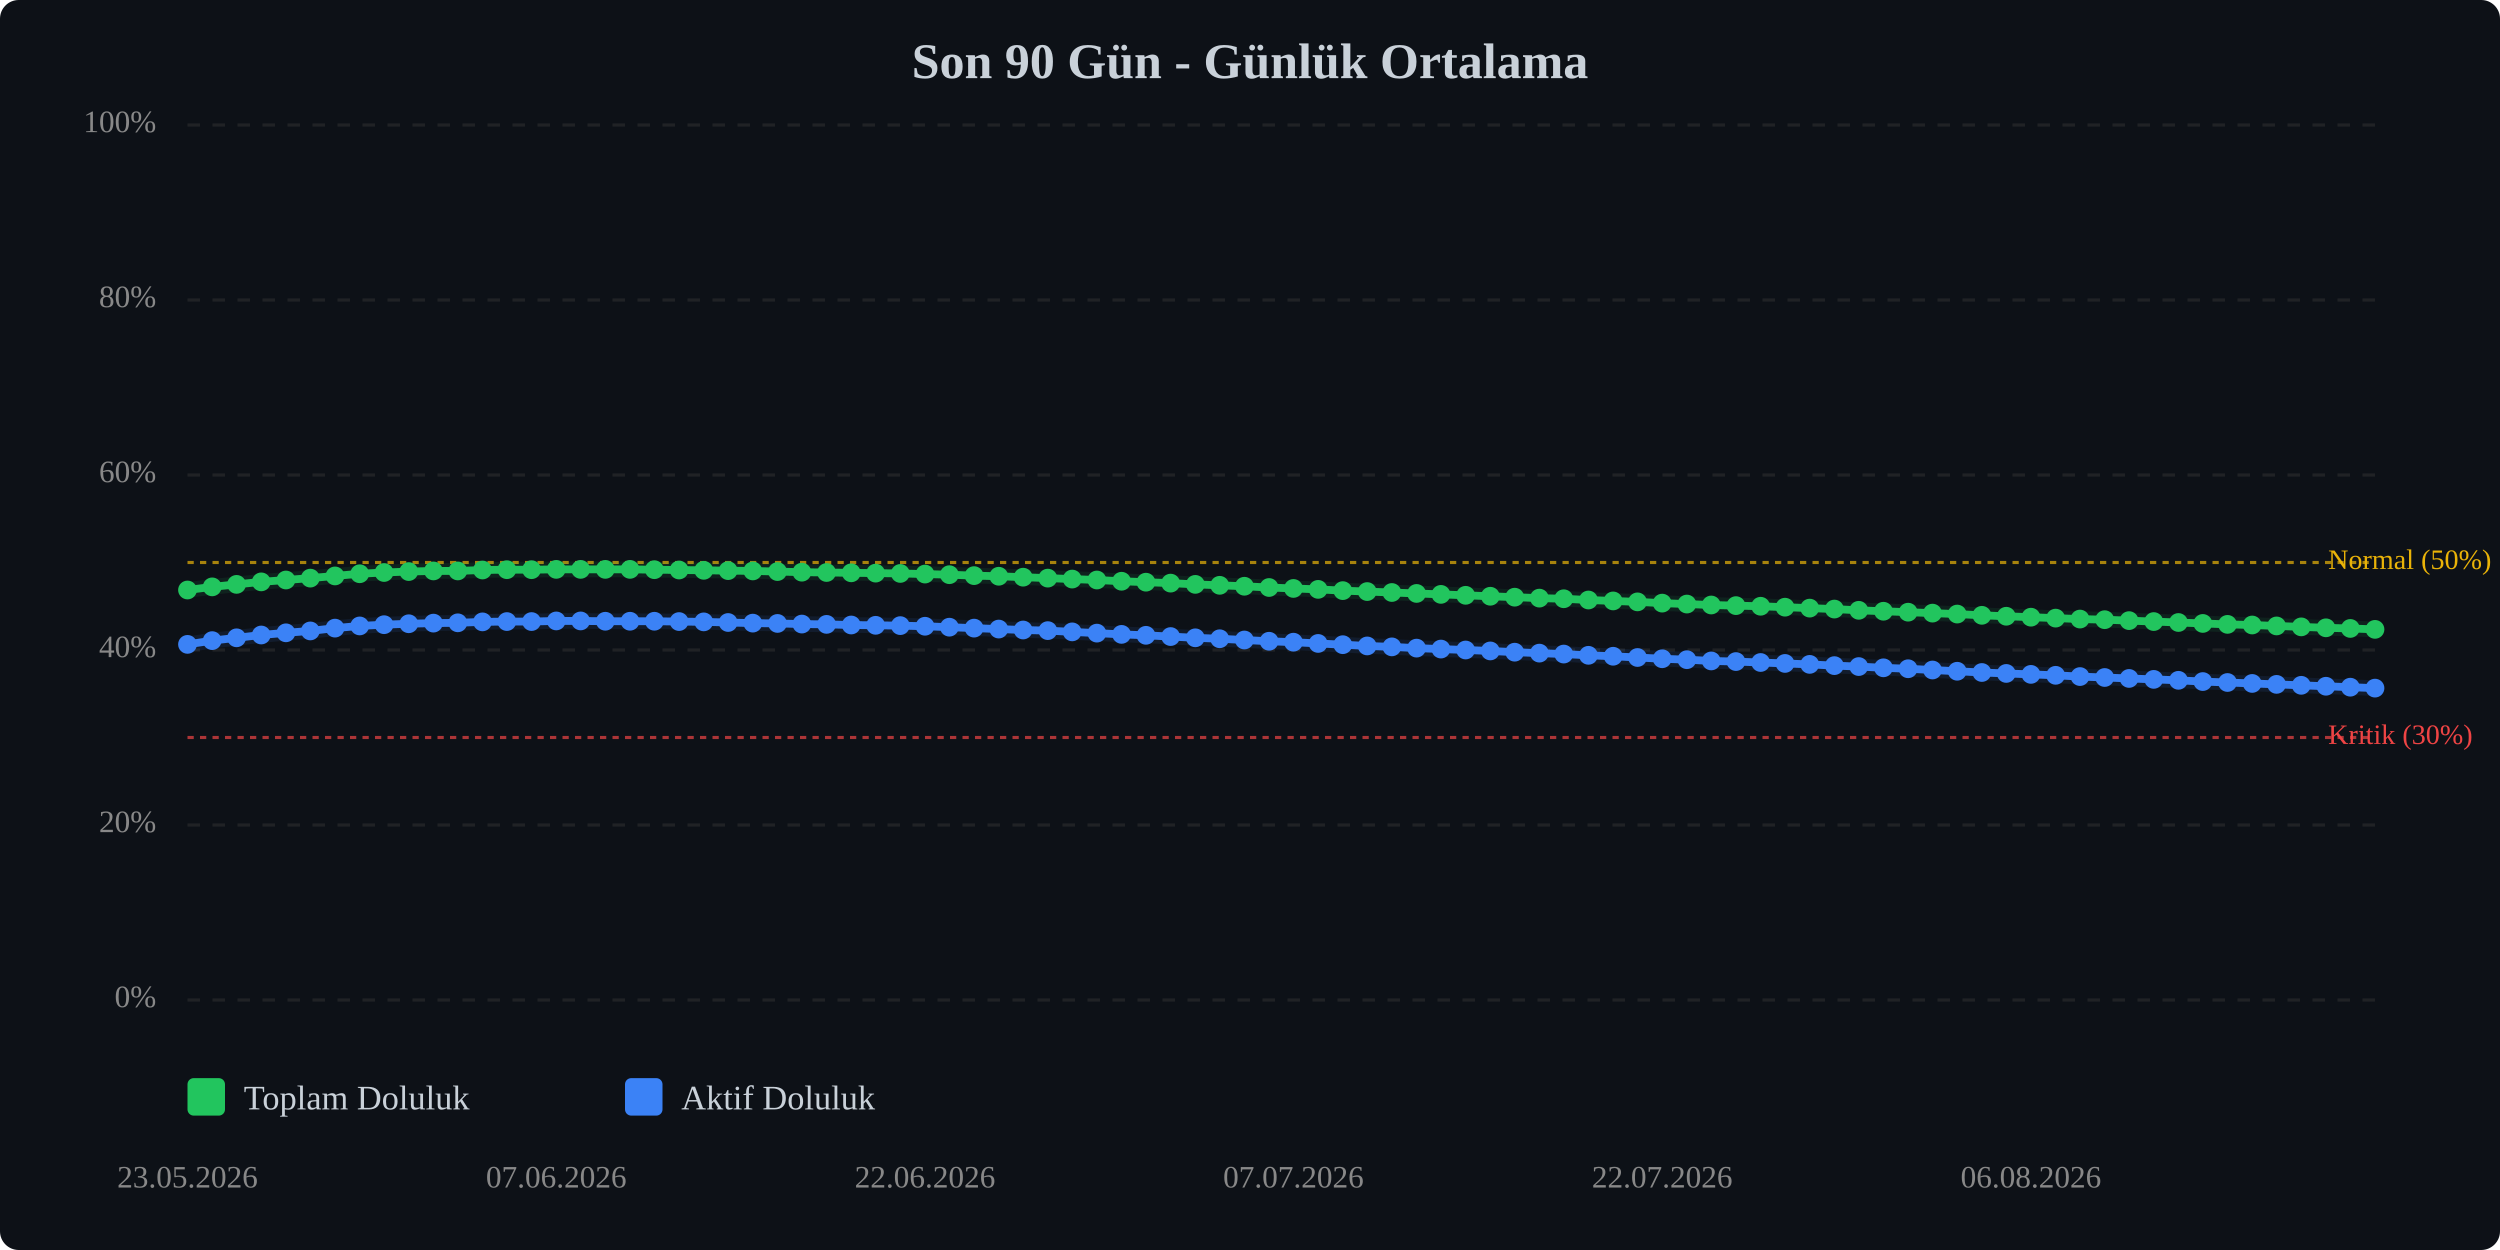
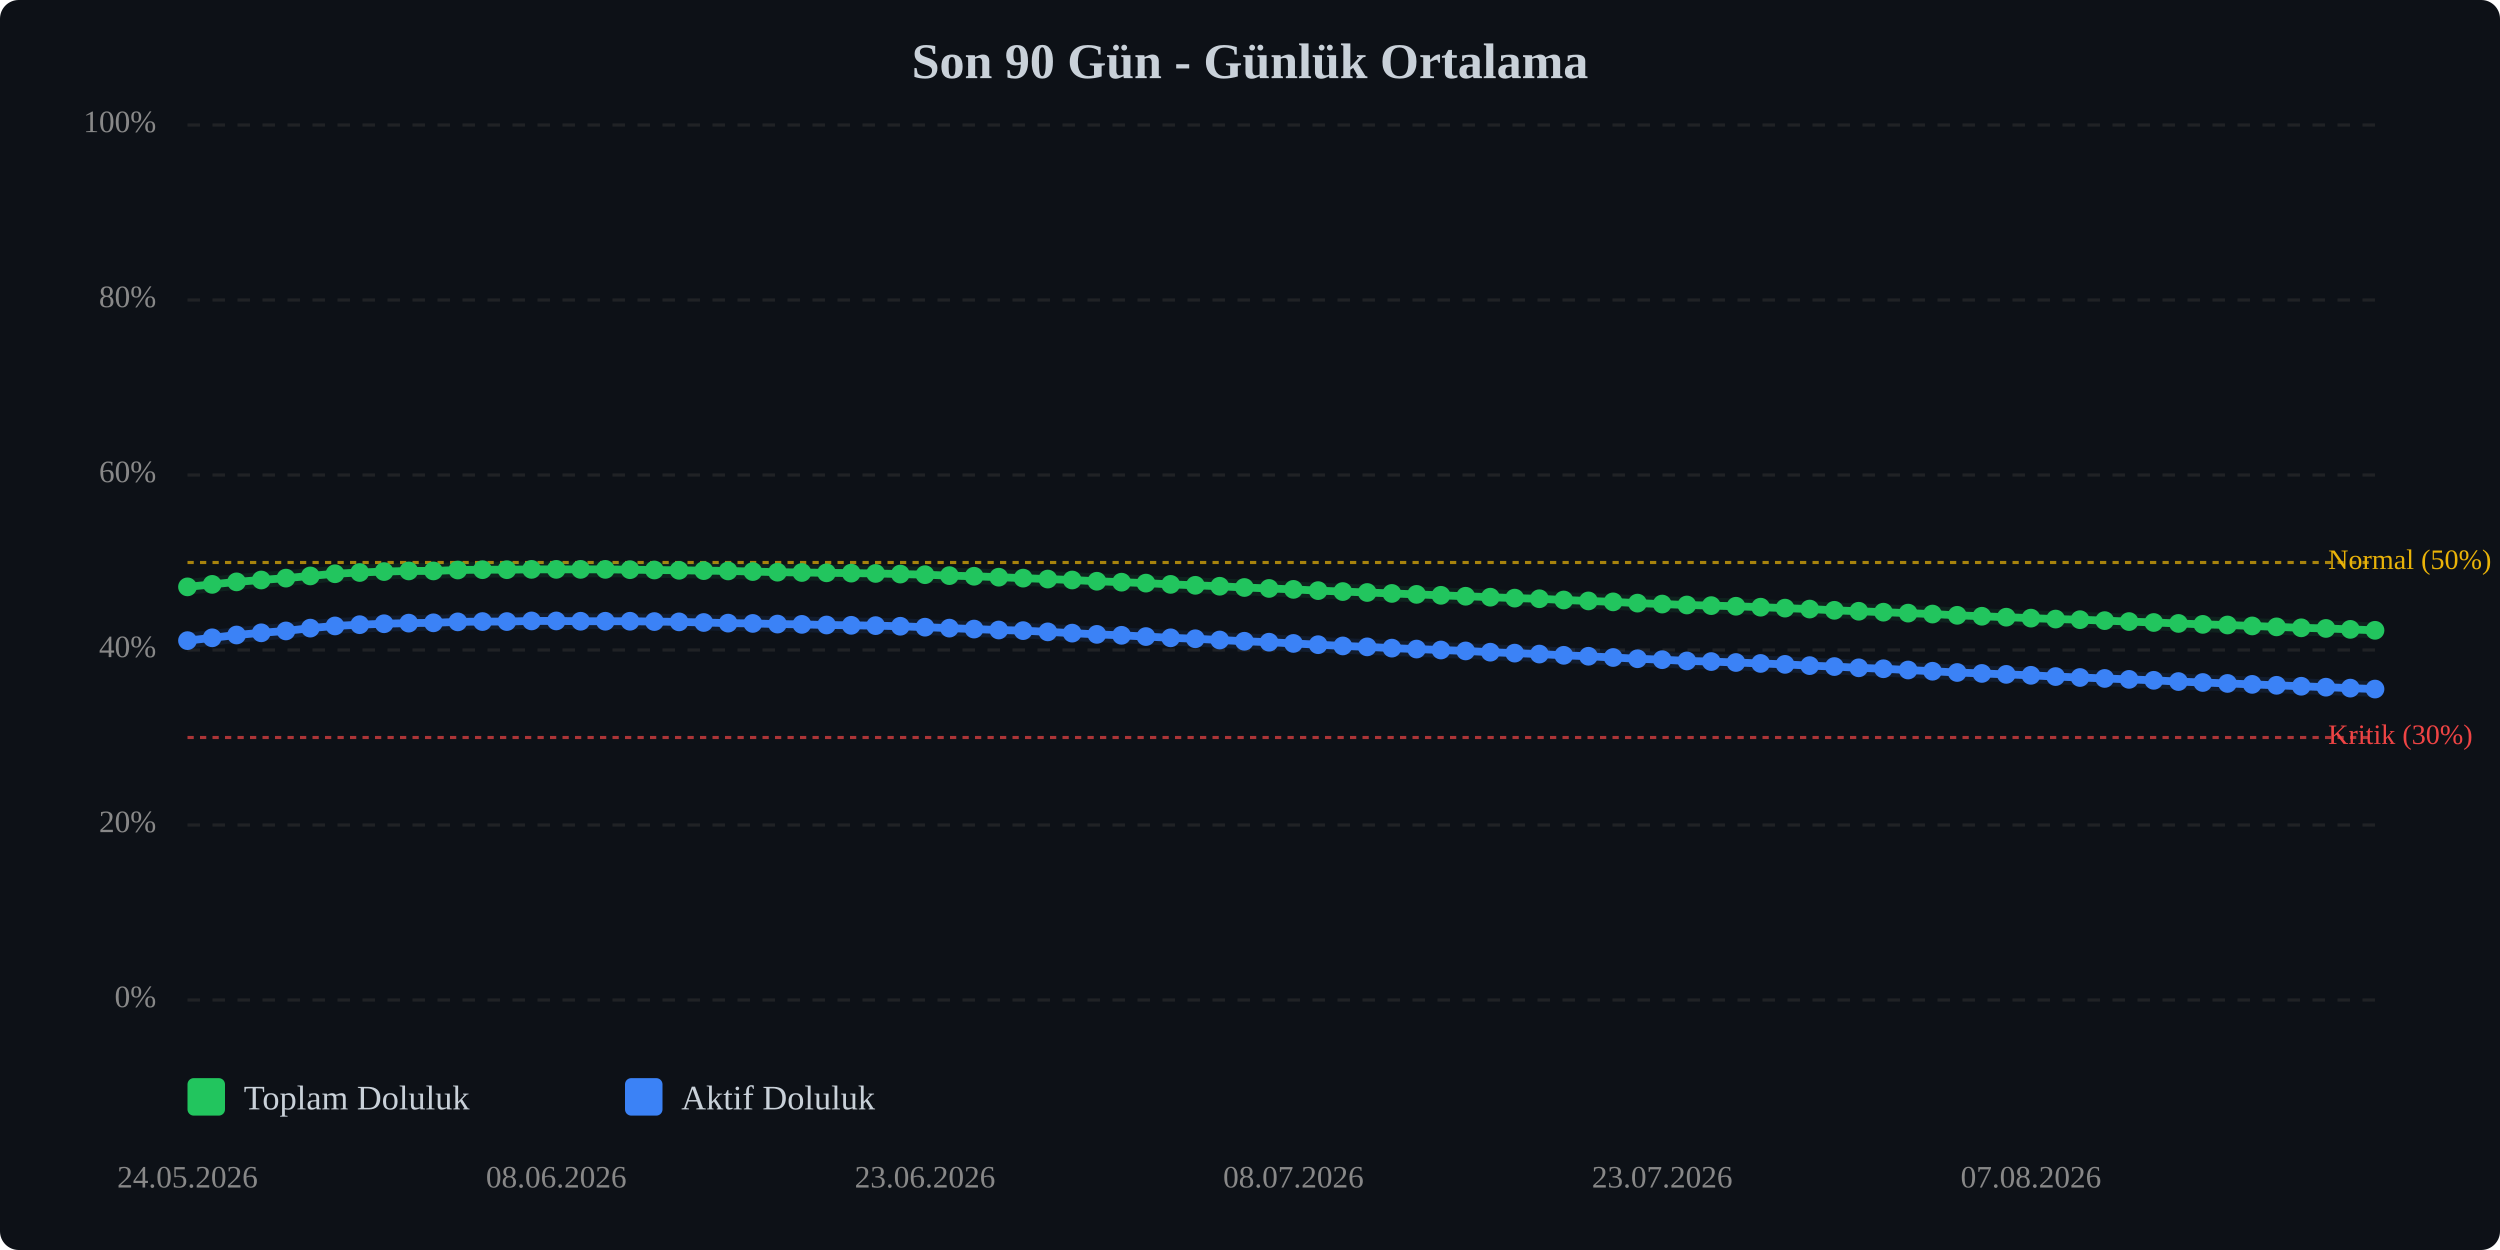
<svg xmlns="http://www.w3.org/2000/svg" viewBox="0 0 800 400" width="100%" style="max-width:800px;">
  <rect width="800" height="400" fill="#0d1117" rx="6" />
  <text x="400.0" y="25" text-anchor="middle" font-size="16" font-weight="bold" fill="#c9d1d9">Son 90 Gün - Günlük Ortalama</text>
  <line x1="60" y1="320.0" x2="760" y2="320.0" stroke="#333" stroke-width="1" stroke-dasharray="4,4" opacity="0.5" />
  <text x="50" y="320.0" text-anchor="end" dominant-baseline="middle" font-size="10" fill="#888">0%</text>
  <line x1="60" y1="264.0" x2="760" y2="264.0" stroke="#333" stroke-width="1" stroke-dasharray="4,4" opacity="0.5" />
  <text x="50" y="264.0" text-anchor="end" dominant-baseline="middle" font-size="10" fill="#888">20%</text>
  <line x1="60" y1="208.0" x2="760" y2="208.0" stroke="#333" stroke-width="1" stroke-dasharray="4,4" opacity="0.5" />
  <text x="50" y="208.0" text-anchor="end" dominant-baseline="middle" font-size="10" fill="#888">40%</text>
  <line x1="60" y1="152.0" x2="760" y2="152.0" stroke="#333" stroke-width="1" stroke-dasharray="4,4" opacity="0.5" />
  <text x="50" y="152.0" text-anchor="end" dominant-baseline="middle" font-size="10" fill="#888">60%</text>
  <line x1="60" y1="96.0" x2="760" y2="96.0" stroke="#333" stroke-width="1" stroke-dasharray="4,4" opacity="0.5" />
  <text x="50" y="96.0" text-anchor="end" dominant-baseline="middle" font-size="10" fill="#888">80%</text>
  <line x1="60" y1="40.0" x2="760" y2="40.0" stroke="#333" stroke-width="1" stroke-dasharray="4,4" opacity="0.5" />
  <text x="50" y="40.0" text-anchor="end" dominant-baseline="middle" font-size="10" fill="#888">100%</text>
  <line x1="60" y1="236.0" x2="760" y2="236.0" stroke="#ef4444" stroke-width="1" stroke-dasharray="2,2" opacity="0.7" />
  <text x="745" y="236.0" dominant-baseline="middle" font-size="9" fill="#ef4444">Kritik (30%)</text>
  <line x1="60" y1="180.0" x2="760" y2="180.0" stroke="#eab308" stroke-width="1" stroke-dasharray="2,2" opacity="0.7" />
  <text x="745" y="180.0" dominant-baseline="middle" font-size="9" fill="#eab308">Normal (50%)</text>
-   <polyline points="60.0,188.8 67.9,187.8 75.7,187.0 83.6,186.2 91.5,185.6 99.3,185.0 107.2,184.3 115.1,183.6 122.9,183.2 130.8,182.9 138.7,182.7 146.5,182.7 154.4,182.4 162.2,182.3 170.1,182.3 178.0,182.2 185.8,182.2 193.7,182.2 201.6,182.2 209.4,182.3 217.3,182.4 225.2,182.5 233.0,182.6 240.9,182.7 248.8,182.9 256.6,183.1 264.5,183.2 272.4,183.3 280.2,183.4 288.1,183.5 296.0,183.7 303.8,183.9 311.7,184.2 319.6,184.4 327.4,184.7 335.3,185.0 343.1,185.3 351.0,185.6 358.9,186.0 366.7,186.3 374.6,186.6 382.5,187.0 390.3,187.3 398.2,187.6 406.1,188.0 413.9,188.3 421.8,188.6 429.7,189.0 437.5,189.3 445.4,189.6 453.3,189.9 461.1,190.2 469.0,190.5 476.9,190.8 484.7,191.1 492.6,191.4 500.4,191.6 508.3,192.0 516.2,192.3 524.0,192.6 531.9,193.0 539.8,193.3 547.6,193.6 555.5,193.8 563.4,194.0 571.2,194.3 579.1,194.6 587.0,194.9 594.8,195.3 602.7,195.6 610.6,195.9 618.4,196.2 626.3,196.5 634.2,196.9 642.0,197.2 649.9,197.5 657.8,197.8 665.6,198.1 673.5,198.3 681.3,198.6 689.2,198.9 697.1,199.2 704.9,199.5 712.8,199.8 720.7,200.0 728.5,200.3 736.4,200.6 744.3,200.9 752.1,201.1 760.0,201.4" fill="none" stroke="#22c55e" stroke-width="2.5" stroke-linecap="round" stroke-linejoin="round" />
-   <polyline points="60.0,188.8 67.9,187.8 75.7,187.0 83.6,186.2 91.5,185.6 99.3,185.0 107.2,184.3 115.1,183.6 122.9,183.2 130.8,182.9 138.7,182.7 146.5,182.7 154.4,182.4 162.2,182.3 170.1,182.3 178.0,182.2 185.8,182.2 193.7,182.2 201.6,182.2 209.4,182.3 217.3,182.4 225.2,182.5 233.0,182.6 240.9,182.7 248.8,182.9 256.6,183.1 264.5,183.2 272.4,183.3 280.2,183.4 288.1,183.5 296.0,183.7 303.8,183.9 311.7,184.2 319.6,184.4 327.4,184.7 335.3,185.0 343.1,185.3 351.0,185.6 358.9,186.0 366.7,186.3 374.6,186.6 382.5,187.0 390.3,187.3 398.2,187.6 406.1,188.0 413.9,188.3 421.8,188.6 429.7,189.0 437.5,189.3 445.4,189.6 453.3,189.9 461.1,190.2 469.0,190.5 476.9,190.8 484.7,191.1 492.6,191.4 500.4,191.6 508.3,192.0 516.2,192.3 524.0,192.6 531.9,193.0 539.8,193.3 547.6,193.6 555.5,193.8 563.4,194.0 571.2,194.3 579.1,194.6 587.0,194.9 594.8,195.3 602.7,195.6 610.6,195.9 618.4,196.2 626.3,196.5 634.2,196.9 642.0,197.2 649.9,197.5 657.8,197.8 665.6,198.1 673.5,198.3 681.3,198.6 689.2,198.9 697.1,199.2 704.9,199.5 712.8,199.8 720.7,200.0 728.5,200.3 736.4,200.6 744.3,200.9 752.1,201.1 760.0,201.4" fill="none" stroke="#22c55e" stroke-width="5" opacity="0.1" stroke-linecap="round" stroke-linejoin="round" />
-   <polyline points="60.0,206.2 67.9,205.0 75.7,204.1 83.6,203.2 91.5,202.5 99.3,201.9 107.2,201.0 115.1,200.3 122.9,199.9 130.8,199.6 138.7,199.4 146.5,199.3 154.4,199.0 162.2,198.9 170.1,198.9 178.0,198.7 185.8,198.7 193.7,198.8 201.6,198.8 209.4,198.8 217.3,198.9 225.2,199.0 233.0,199.2 240.9,199.4 248.8,199.5 256.6,199.7 264.5,199.8 272.4,200.0 280.2,200.1 288.1,200.2 296.0,200.4 303.8,200.7 311.7,201.0 319.6,201.3 327.4,201.6 335.3,201.8 343.1,202.2 351.0,202.6 358.9,203.0 366.7,203.3 374.6,203.7 382.5,204.1 390.3,204.4 398.2,204.8 406.1,205.2 413.9,205.5 421.8,205.9 429.7,206.3 437.5,206.7 445.4,207.0 453.3,207.4 461.1,207.7 469.0,208.0 476.9,208.3 484.7,208.7 492.6,209.0 500.4,209.3 508.3,209.7 516.2,210.0 524.0,210.4 531.9,210.8 539.8,211.1 547.6,211.5 555.5,211.7 563.4,212.0 571.2,212.3 579.1,212.6 587.0,213.0 594.8,213.3 602.7,213.7 610.6,214.0 618.4,214.4 626.3,214.8 634.2,215.2 642.0,215.5 649.9,215.8 657.8,216.1 665.6,216.5 673.5,216.8 681.3,217.1 689.2,217.4 697.1,217.7 704.9,218.1 712.8,218.4 720.7,218.7 728.5,219.0 736.4,219.3 744.3,219.6 752.1,219.9 760.0,220.2" fill="none" stroke="#3b82f6" stroke-width="2.5" stroke-linecap="round" stroke-linejoin="round" />
-   <polyline points="60.0,206.2 67.9,205.0 75.7,204.1 83.6,203.2 91.5,202.5 99.3,201.9 107.2,201.0 115.1,200.3 122.9,199.9 130.8,199.6 138.7,199.4 146.5,199.3 154.4,199.0 162.2,198.9 170.1,198.9 178.0,198.7 185.8,198.7 193.7,198.8 201.6,198.8 209.4,198.8 217.3,198.9 225.2,199.0 233.0,199.2 240.9,199.4 248.8,199.5 256.6,199.7 264.5,199.8 272.4,200.0 280.2,200.1 288.1,200.2 296.0,200.4 303.8,200.7 311.7,201.0 319.6,201.3 327.4,201.6 335.3,201.8 343.1,202.2 351.0,202.6 358.9,203.0 366.7,203.3 374.6,203.7 382.5,204.1 390.3,204.4 398.2,204.8 406.1,205.2 413.9,205.5 421.8,205.9 429.7,206.3 437.5,206.7 445.4,207.0 453.3,207.4 461.1,207.7 469.0,208.0 476.9,208.3 484.7,208.7 492.6,209.0 500.4,209.3 508.3,209.7 516.2,210.0 524.0,210.4 531.9,210.8 539.8,211.1 547.6,211.5 555.5,211.7 563.4,212.0 571.2,212.3 579.1,212.6 587.0,213.0 594.8,213.3 602.7,213.7 610.6,214.0 618.4,214.4 626.3,214.8 634.2,215.2 642.0,215.5 649.9,215.8 657.8,216.1 665.6,216.5 673.5,216.8 681.3,217.1 689.2,217.4 697.1,217.7 704.9,218.1 712.8,218.4 720.7,218.7 728.5,219.0 736.4,219.3 744.3,219.6 752.1,219.9 760.0,220.2" fill="none" stroke="#3b82f6" stroke-width="5" opacity="0.1" stroke-linecap="round" stroke-linejoin="round" />
-   <circle cx="60.0" cy="188.8" r="3" fill="#22c55e" />
-   <circle cx="67.9" cy="187.8" r="3" fill="#22c55e" />
-   <circle cx="75.7" cy="187.0" r="3" fill="#22c55e" />
-   <circle cx="83.6" cy="186.2" r="3" fill="#22c55e" />
-   <circle cx="91.5" cy="185.6" r="3" fill="#22c55e" />
-   <circle cx="99.3" cy="185.0" r="3" fill="#22c55e" />
-   <circle cx="107.2" cy="184.3" r="3" fill="#22c55e" />
-   <circle cx="115.1" cy="183.6" r="3" fill="#22c55e" />
-   <circle cx="122.9" cy="183.2" r="3" fill="#22c55e" />
-   <circle cx="130.8" cy="182.9" r="3" fill="#22c55e" />
+   <polyline points="60.0,187.8 67.9,187.0 75.7,186.2 83.6,185.6 91.5,185.0 99.3,184.3 107.2,183.6 115.1,183.2 122.9,182.9 130.8,182.7 138.7,182.7 146.5,182.4 154.4,182.3 162.2,182.3 170.1,182.2 178.0,182.2 185.8,182.2 193.7,182.2 201.6,182.3 209.4,182.4 217.3,182.5 225.2,182.6 233.0,182.7 240.9,182.9 248.8,183.1 256.6,183.2 264.5,183.3 272.4,183.4 280.2,183.5 288.1,183.7 296.0,183.9 303.8,184.2 311.7,184.4 319.6,184.7 327.4,185.0 335.3,185.3 343.1,185.6 351.0,186.0 358.9,186.3 366.7,186.6 374.6,187.0 382.5,187.3 390.3,187.6 398.2,188.0 406.1,188.3 413.9,188.6 421.8,189.0 429.7,189.3 437.5,189.6 445.4,189.9 453.3,190.2 461.1,190.5 469.0,190.8 476.9,191.1 484.7,191.4 492.6,191.6 500.4,192.0 508.3,192.3 516.2,192.6 524.0,193.0 531.9,193.3 539.8,193.6 547.6,193.8 555.5,194.0 563.4,194.3 571.2,194.6 579.1,194.9 587.0,195.3 594.8,195.6 602.7,195.9 610.6,196.2 618.4,196.5 626.3,196.9 634.2,197.2 642.0,197.5 649.9,197.8 657.8,198.1 665.6,198.3 673.5,198.6 681.3,198.9 689.2,199.2 697.1,199.5 704.9,199.8 712.8,200.0 720.7,200.3 728.5,200.6 736.4,200.9 744.3,201.1 752.1,201.4 760.0,201.7" fill="none" stroke="#22c55e" stroke-width="2.5" stroke-linecap="round" stroke-linejoin="round" />
+   <polyline points="60.0,187.8 67.9,187.0 75.7,186.2 83.6,185.6 91.5,185.0 99.3,184.3 107.2,183.6 115.1,183.2 122.9,182.9 130.8,182.7 138.7,182.7 146.5,182.4 154.4,182.3 162.2,182.3 170.1,182.2 178.0,182.2 185.8,182.2 193.7,182.2 201.6,182.3 209.4,182.4 217.3,182.5 225.2,182.6 233.0,182.7 240.9,182.9 248.8,183.1 256.6,183.2 264.5,183.3 272.4,183.4 280.2,183.5 288.1,183.7 296.0,183.9 303.8,184.2 311.7,184.4 319.6,184.7 327.4,185.0 335.3,185.3 343.1,185.6 351.0,186.0 358.9,186.3 366.7,186.6 374.6,187.0 382.5,187.3 390.3,187.6 398.2,188.0 406.1,188.3 413.9,188.6 421.8,189.0 429.7,189.3 437.5,189.6 445.4,189.9 453.3,190.2 461.1,190.5 469.0,190.8 476.9,191.1 484.7,191.4 492.6,191.6 500.4,192.0 508.3,192.3 516.2,192.6 524.0,193.0 531.9,193.3 539.8,193.6 547.6,193.8 555.5,194.0 563.4,194.3 571.2,194.6 579.1,194.9 587.0,195.3 594.8,195.6 602.7,195.9 610.6,196.2 618.4,196.5 626.3,196.9 634.2,197.2 642.0,197.5 649.9,197.8 657.8,198.1 665.6,198.3 673.5,198.6 681.3,198.9 689.2,199.2 697.1,199.5 704.9,199.8 712.8,200.0 720.7,200.3 728.5,200.6 736.4,200.9 744.3,201.1 752.1,201.4 760.0,201.7" fill="none" stroke="#22c55e" stroke-width="5" opacity="0.1" stroke-linecap="round" stroke-linejoin="round" />
+   <polyline points="60.0,205.0 67.9,204.1 75.7,203.2 83.6,202.5 91.5,201.9 99.3,201.0 107.2,200.3 115.1,199.9 122.9,199.6 130.8,199.4 138.7,199.3 146.5,199.0 154.4,198.9 162.2,198.9 170.1,198.7 178.0,198.7 185.8,198.8 193.7,198.8 201.6,198.8 209.4,198.9 217.3,199.0 225.2,199.2 233.0,199.4 240.9,199.5 248.8,199.7 256.6,199.8 264.5,200.0 272.4,200.1 280.2,200.2 288.1,200.4 296.0,200.7 303.8,201.0 311.7,201.3 319.6,201.6 327.4,201.8 335.3,202.2 343.1,202.6 351.0,203.0 358.9,203.3 366.7,203.7 374.6,204.1 382.5,204.4 390.3,204.8 398.2,205.2 406.1,205.5 413.9,205.9 421.8,206.3 429.7,206.7 437.5,207.0 445.4,207.4 453.3,207.7 461.1,208.0 469.0,208.3 476.9,208.7 484.7,209.0 492.6,209.3 500.4,209.7 508.3,210.0 516.2,210.4 524.0,210.8 531.9,211.1 539.8,211.5 547.6,211.7 555.5,212.0 563.4,212.3 571.2,212.6 579.1,213.0 587.0,213.3 594.8,213.7 602.7,214.0 610.6,214.4 618.4,214.8 626.3,215.2 634.2,215.5 642.0,215.8 649.9,216.1 657.8,216.5 665.6,216.8 673.5,217.1 681.3,217.4 689.2,217.7 697.1,218.1 704.9,218.4 712.8,218.7 720.7,219.0 728.5,219.3 736.4,219.6 744.3,219.9 752.1,220.2 760.0,220.5" fill="none" stroke="#3b82f6" stroke-width="2.5" stroke-linecap="round" stroke-linejoin="round" />
+   <polyline points="60.0,205.0 67.9,204.1 75.7,203.2 83.6,202.5 91.5,201.9 99.3,201.0 107.2,200.3 115.1,199.9 122.9,199.6 130.8,199.4 138.7,199.3 146.5,199.0 154.4,198.9 162.2,198.9 170.1,198.7 178.0,198.7 185.8,198.8 193.7,198.8 201.6,198.8 209.4,198.9 217.3,199.0 225.2,199.2 233.0,199.4 240.9,199.5 248.8,199.7 256.6,199.8 264.5,200.0 272.4,200.1 280.2,200.2 288.1,200.4 296.0,200.7 303.8,201.0 311.7,201.3 319.6,201.6 327.4,201.8 335.3,202.2 343.1,202.6 351.0,203.0 358.9,203.3 366.7,203.7 374.6,204.1 382.5,204.4 390.3,204.8 398.2,205.2 406.1,205.5 413.9,205.9 421.8,206.3 429.7,206.7 437.5,207.0 445.4,207.4 453.3,207.7 461.1,208.0 469.0,208.3 476.9,208.7 484.7,209.0 492.6,209.3 500.4,209.7 508.3,210.0 516.2,210.4 524.0,210.8 531.9,211.1 539.8,211.5 547.6,211.7 555.5,212.0 563.4,212.3 571.2,212.6 579.1,213.0 587.0,213.3 594.8,213.7 602.7,214.0 610.6,214.4 618.4,214.8 626.3,215.2 634.2,215.5 642.0,215.8 649.9,216.1 657.8,216.5 665.6,216.8 673.5,217.1 681.3,217.4 689.2,217.7 697.1,218.1 704.9,218.4 712.8,218.7 720.7,219.0 728.5,219.3 736.4,219.6 744.3,219.9 752.1,220.2 760.0,220.5" fill="none" stroke="#3b82f6" stroke-width="5" opacity="0.1" stroke-linecap="round" stroke-linejoin="round" />
+   <circle cx="60.0" cy="187.8" r="3" fill="#22c55e" />
+   <circle cx="67.9" cy="187.0" r="3" fill="#22c55e" />
+   <circle cx="75.7" cy="186.2" r="3" fill="#22c55e" />
+   <circle cx="83.6" cy="185.6" r="3" fill="#22c55e" />
+   <circle cx="91.5" cy="185.0" r="3" fill="#22c55e" />
+   <circle cx="99.3" cy="184.3" r="3" fill="#22c55e" />
+   <circle cx="107.2" cy="183.6" r="3" fill="#22c55e" />
+   <circle cx="115.1" cy="183.2" r="3" fill="#22c55e" />
+   <circle cx="122.9" cy="182.9" r="3" fill="#22c55e" />
+   <circle cx="130.8" cy="182.7" r="3" fill="#22c55e" />
  <circle cx="138.7" cy="182.7" r="3" fill="#22c55e" />
-   <circle cx="146.5" cy="182.7" r="3" fill="#22c55e" />
-   <circle cx="154.4" cy="182.4" r="3" fill="#22c55e" />
+   <circle cx="146.5" cy="182.4" r="3" fill="#22c55e" />
+   <circle cx="154.4" cy="182.3" r="3" fill="#22c55e" />
  <circle cx="162.2" cy="182.3" r="3" fill="#22c55e" />
-   <circle cx="170.1" cy="182.3" r="3" fill="#22c55e" />
+   <circle cx="170.1" cy="182.2" r="3" fill="#22c55e" />
  <circle cx="178.0" cy="182.2" r="3" fill="#22c55e" />
  <circle cx="185.8" cy="182.2" r="3" fill="#22c55e" />
  <circle cx="193.7" cy="182.2" r="3" fill="#22c55e" />
-   <circle cx="201.6" cy="182.2" r="3" fill="#22c55e" />
-   <circle cx="209.4" cy="182.3" r="3" fill="#22c55e" />
-   <circle cx="217.3" cy="182.4" r="3" fill="#22c55e" />
-   <circle cx="225.2" cy="182.5" r="3" fill="#22c55e" />
-   <circle cx="233.0" cy="182.6" r="3" fill="#22c55e" />
-   <circle cx="240.9" cy="182.7" r="3" fill="#22c55e" />
-   <circle cx="248.8" cy="182.9" r="3" fill="#22c55e" />
-   <circle cx="256.6" cy="183.1" r="3" fill="#22c55e" />
-   <circle cx="264.5" cy="183.2" r="3" fill="#22c55e" />
-   <circle cx="272.4" cy="183.3" r="3" fill="#22c55e" />
-   <circle cx="280.2" cy="183.4" r="3" fill="#22c55e" />
-   <circle cx="288.1" cy="183.5" r="3" fill="#22c55e" />
-   <circle cx="296.0" cy="183.7" r="3" fill="#22c55e" />
-   <circle cx="303.8" cy="183.9" r="3" fill="#22c55e" />
-   <circle cx="311.7" cy="184.2" r="3" fill="#22c55e" />
-   <circle cx="319.6" cy="184.4" r="3" fill="#22c55e" />
-   <circle cx="327.4" cy="184.7" r="3" fill="#22c55e" />
-   <circle cx="335.3" cy="185.0" r="3" fill="#22c55e" />
-   <circle cx="343.1" cy="185.3" r="3" fill="#22c55e" />
-   <circle cx="351.0" cy="185.6" r="3" fill="#22c55e" />
-   <circle cx="358.9" cy="186.0" r="3" fill="#22c55e" />
-   <circle cx="366.7" cy="186.3" r="3" fill="#22c55e" />
-   <circle cx="374.6" cy="186.6" r="3" fill="#22c55e" />
-   <circle cx="382.5" cy="187.0" r="3" fill="#22c55e" />
-   <circle cx="390.3" cy="187.3" r="3" fill="#22c55e" />
-   <circle cx="398.2" cy="187.6" r="3" fill="#22c55e" />
-   <circle cx="406.1" cy="188.0" r="3" fill="#22c55e" />
-   <circle cx="413.9" cy="188.3" r="3" fill="#22c55e" />
-   <circle cx="421.8" cy="188.6" r="3" fill="#22c55e" />
-   <circle cx="429.7" cy="189.0" r="3" fill="#22c55e" />
-   <circle cx="437.5" cy="189.3" r="3" fill="#22c55e" />
-   <circle cx="445.4" cy="189.6" r="3" fill="#22c55e" />
-   <circle cx="453.3" cy="189.9" r="3" fill="#22c55e" />
-   <circle cx="461.1" cy="190.2" r="3" fill="#22c55e" />
-   <circle cx="469.0" cy="190.5" r="3" fill="#22c55e" />
-   <circle cx="476.9" cy="190.8" r="3" fill="#22c55e" />
-   <circle cx="484.7" cy="191.1" r="3" fill="#22c55e" />
-   <circle cx="492.6" cy="191.4" r="3" fill="#22c55e" />
-   <circle cx="500.4" cy="191.6" r="3" fill="#22c55e" />
-   <circle cx="508.3" cy="192.0" r="3" fill="#22c55e" />
-   <circle cx="516.2" cy="192.3" r="3" fill="#22c55e" />
-   <circle cx="524.0" cy="192.6" r="3" fill="#22c55e" />
-   <circle cx="531.9" cy="193.0" r="3" fill="#22c55e" />
-   <circle cx="539.8" cy="193.3" r="3" fill="#22c55e" />
-   <circle cx="547.6" cy="193.6" r="3" fill="#22c55e" />
-   <circle cx="555.5" cy="193.8" r="3" fill="#22c55e" />
-   <circle cx="563.4" cy="194.0" r="3" fill="#22c55e" />
-   <circle cx="571.2" cy="194.3" r="3" fill="#22c55e" />
-   <circle cx="579.1" cy="194.6" r="3" fill="#22c55e" />
-   <circle cx="587.0" cy="194.9" r="3" fill="#22c55e" />
-   <circle cx="594.8" cy="195.3" r="3" fill="#22c55e" />
-   <circle cx="602.7" cy="195.6" r="3" fill="#22c55e" />
-   <circle cx="610.6" cy="195.9" r="3" fill="#22c55e" />
-   <circle cx="618.4" cy="196.2" r="3" fill="#22c55e" />
-   <circle cx="626.3" cy="196.5" r="3" fill="#22c55e" />
-   <circle cx="634.2" cy="196.9" r="3" fill="#22c55e" />
-   <circle cx="642.0" cy="197.2" r="3" fill="#22c55e" />
-   <circle cx="649.9" cy="197.5" r="3" fill="#22c55e" />
-   <circle cx="657.8" cy="197.8" r="3" fill="#22c55e" />
-   <circle cx="665.6" cy="198.1" r="3" fill="#22c55e" />
-   <circle cx="673.5" cy="198.3" r="3" fill="#22c55e" />
-   <circle cx="681.3" cy="198.6" r="3" fill="#22c55e" />
-   <circle cx="689.2" cy="198.9" r="3" fill="#22c55e" />
-   <circle cx="697.1" cy="199.2" r="3" fill="#22c55e" />
-   <circle cx="704.9" cy="199.5" r="3" fill="#22c55e" />
-   <circle cx="712.8" cy="199.8" r="3" fill="#22c55e" />
-   <circle cx="720.7" cy="200.0" r="3" fill="#22c55e" />
-   <circle cx="728.5" cy="200.3" r="3" fill="#22c55e" />
-   <circle cx="736.4" cy="200.6" r="3" fill="#22c55e" />
-   <circle cx="744.3" cy="200.9" r="3" fill="#22c55e" />
-   <circle cx="752.1" cy="201.1" r="3" fill="#22c55e" />
-   <circle cx="760.0" cy="201.4" r="3" fill="#22c55e" />
-   <circle cx="60.0" cy="206.2" r="3" fill="#3b82f6" />
-   <circle cx="67.9" cy="205.0" r="3" fill="#3b82f6" />
-   <circle cx="75.7" cy="204.1" r="3" fill="#3b82f6" />
-   <circle cx="83.6" cy="203.2" r="3" fill="#3b82f6" />
-   <circle cx="91.5" cy="202.5" r="3" fill="#3b82f6" />
-   <circle cx="99.3" cy="201.9" r="3" fill="#3b82f6" />
-   <circle cx="107.2" cy="201.0" r="3" fill="#3b82f6" />
-   <circle cx="115.1" cy="200.3" r="3" fill="#3b82f6" />
-   <circle cx="122.9" cy="199.9" r="3" fill="#3b82f6" />
-   <circle cx="130.8" cy="199.6" r="3" fill="#3b82f6" />
-   <circle cx="138.7" cy="199.4" r="3" fill="#3b82f6" />
-   <circle cx="146.5" cy="199.3" r="3" fill="#3b82f6" />
-   <circle cx="154.4" cy="199.0" r="3" fill="#3b82f6" />
+   <circle cx="201.6" cy="182.3" r="3" fill="#22c55e" />
+   <circle cx="209.4" cy="182.4" r="3" fill="#22c55e" />
+   <circle cx="217.3" cy="182.5" r="3" fill="#22c55e" />
+   <circle cx="225.2" cy="182.6" r="3" fill="#22c55e" />
+   <circle cx="233.0" cy="182.7" r="3" fill="#22c55e" />
+   <circle cx="240.9" cy="182.9" r="3" fill="#22c55e" />
+   <circle cx="248.8" cy="183.1" r="3" fill="#22c55e" />
+   <circle cx="256.6" cy="183.2" r="3" fill="#22c55e" />
+   <circle cx="264.5" cy="183.3" r="3" fill="#22c55e" />
+   <circle cx="272.4" cy="183.4" r="3" fill="#22c55e" />
+   <circle cx="280.2" cy="183.5" r="3" fill="#22c55e" />
+   <circle cx="288.1" cy="183.7" r="3" fill="#22c55e" />
+   <circle cx="296.0" cy="183.9" r="3" fill="#22c55e" />
+   <circle cx="303.8" cy="184.2" r="3" fill="#22c55e" />
+   <circle cx="311.7" cy="184.4" r="3" fill="#22c55e" />
+   <circle cx="319.6" cy="184.7" r="3" fill="#22c55e" />
+   <circle cx="327.4" cy="185.0" r="3" fill="#22c55e" />
+   <circle cx="335.3" cy="185.3" r="3" fill="#22c55e" />
+   <circle cx="343.1" cy="185.6" r="3" fill="#22c55e" />
+   <circle cx="351.0" cy="186.0" r="3" fill="#22c55e" />
+   <circle cx="358.9" cy="186.3" r="3" fill="#22c55e" />
+   <circle cx="366.7" cy="186.6" r="3" fill="#22c55e" />
+   <circle cx="374.6" cy="187.0" r="3" fill="#22c55e" />
+   <circle cx="382.5" cy="187.3" r="3" fill="#22c55e" />
+   <circle cx="390.3" cy="187.6" r="3" fill="#22c55e" />
+   <circle cx="398.2" cy="188.0" r="3" fill="#22c55e" />
+   <circle cx="406.1" cy="188.3" r="3" fill="#22c55e" />
+   <circle cx="413.9" cy="188.6" r="3" fill="#22c55e" />
+   <circle cx="421.8" cy="189.0" r="3" fill="#22c55e" />
+   <circle cx="429.7" cy="189.3" r="3" fill="#22c55e" />
+   <circle cx="437.5" cy="189.6" r="3" fill="#22c55e" />
+   <circle cx="445.4" cy="189.9" r="3" fill="#22c55e" />
+   <circle cx="453.3" cy="190.2" r="3" fill="#22c55e" />
+   <circle cx="461.1" cy="190.5" r="3" fill="#22c55e" />
+   <circle cx="469.0" cy="190.8" r="3" fill="#22c55e" />
+   <circle cx="476.9" cy="191.1" r="3" fill="#22c55e" />
+   <circle cx="484.7" cy="191.4" r="3" fill="#22c55e" />
+   <circle cx="492.6" cy="191.6" r="3" fill="#22c55e" />
+   <circle cx="500.4" cy="192.0" r="3" fill="#22c55e" />
+   <circle cx="508.3" cy="192.3" r="3" fill="#22c55e" />
+   <circle cx="516.2" cy="192.6" r="3" fill="#22c55e" />
+   <circle cx="524.0" cy="193.0" r="3" fill="#22c55e" />
+   <circle cx="531.9" cy="193.3" r="3" fill="#22c55e" />
+   <circle cx="539.8" cy="193.6" r="3" fill="#22c55e" />
+   <circle cx="547.6" cy="193.8" r="3" fill="#22c55e" />
+   <circle cx="555.5" cy="194.0" r="3" fill="#22c55e" />
+   <circle cx="563.4" cy="194.3" r="3" fill="#22c55e" />
+   <circle cx="571.2" cy="194.6" r="3" fill="#22c55e" />
+   <circle cx="579.1" cy="194.9" r="3" fill="#22c55e" />
+   <circle cx="587.0" cy="195.3" r="3" fill="#22c55e" />
+   <circle cx="594.8" cy="195.6" r="3" fill="#22c55e" />
+   <circle cx="602.7" cy="195.9" r="3" fill="#22c55e" />
+   <circle cx="610.6" cy="196.2" r="3" fill="#22c55e" />
+   <circle cx="618.4" cy="196.5" r="3" fill="#22c55e" />
+   <circle cx="626.3" cy="196.9" r="3" fill="#22c55e" />
+   <circle cx="634.2" cy="197.2" r="3" fill="#22c55e" />
+   <circle cx="642.0" cy="197.5" r="3" fill="#22c55e" />
+   <circle cx="649.9" cy="197.8" r="3" fill="#22c55e" />
+   <circle cx="657.8" cy="198.1" r="3" fill="#22c55e" />
+   <circle cx="665.6" cy="198.3" r="3" fill="#22c55e" />
+   <circle cx="673.5" cy="198.6" r="3" fill="#22c55e" />
+   <circle cx="681.3" cy="198.9" r="3" fill="#22c55e" />
+   <circle cx="689.2" cy="199.2" r="3" fill="#22c55e" />
+   <circle cx="697.1" cy="199.5" r="3" fill="#22c55e" />
+   <circle cx="704.9" cy="199.8" r="3" fill="#22c55e" />
+   <circle cx="712.8" cy="200.0" r="3" fill="#22c55e" />
+   <circle cx="720.7" cy="200.3" r="3" fill="#22c55e" />
+   <circle cx="728.5" cy="200.6" r="3" fill="#22c55e" />
+   <circle cx="736.4" cy="200.9" r="3" fill="#22c55e" />
+   <circle cx="744.3" cy="201.1" r="3" fill="#22c55e" />
+   <circle cx="752.1" cy="201.4" r="3" fill="#22c55e" />
+   <circle cx="760.0" cy="201.7" r="3" fill="#22c55e" />
+   <circle cx="60.0" cy="205.0" r="3" fill="#3b82f6" />
+   <circle cx="67.9" cy="204.1" r="3" fill="#3b82f6" />
+   <circle cx="75.7" cy="203.2" r="3" fill="#3b82f6" />
+   <circle cx="83.6" cy="202.5" r="3" fill="#3b82f6" />
+   <circle cx="91.5" cy="201.9" r="3" fill="#3b82f6" />
+   <circle cx="99.3" cy="201.0" r="3" fill="#3b82f6" />
+   <circle cx="107.2" cy="200.3" r="3" fill="#3b82f6" />
+   <circle cx="115.1" cy="199.9" r="3" fill="#3b82f6" />
+   <circle cx="122.9" cy="199.6" r="3" fill="#3b82f6" />
+   <circle cx="130.8" cy="199.4" r="3" fill="#3b82f6" />
+   <circle cx="138.7" cy="199.3" r="3" fill="#3b82f6" />
+   <circle cx="146.5" cy="199.0" r="3" fill="#3b82f6" />
+   <circle cx="154.4" cy="198.9" r="3" fill="#3b82f6" />
  <circle cx="162.2" cy="198.9" r="3" fill="#3b82f6" />
-   <circle cx="170.1" cy="198.9" r="3" fill="#3b82f6" />
+   <circle cx="170.1" cy="198.7" r="3" fill="#3b82f6" />
  <circle cx="178.0" cy="198.7" r="3" fill="#3b82f6" />
-   <circle cx="185.8" cy="198.7" r="3" fill="#3b82f6" />
+   <circle cx="185.8" cy="198.8" r="3" fill="#3b82f6" />
  <circle cx="193.7" cy="198.8" r="3" fill="#3b82f6" />
  <circle cx="201.6" cy="198.8" r="3" fill="#3b82f6" />
-   <circle cx="209.4" cy="198.8" r="3" fill="#3b82f6" />
-   <circle cx="217.3" cy="198.9" r="3" fill="#3b82f6" />
-   <circle cx="225.2" cy="199.0" r="3" fill="#3b82f6" />
-   <circle cx="233.0" cy="199.2" r="3" fill="#3b82f6" />
-   <circle cx="240.9" cy="199.4" r="3" fill="#3b82f6" />
-   <circle cx="248.8" cy="199.5" r="3" fill="#3b82f6" />
-   <circle cx="256.6" cy="199.7" r="3" fill="#3b82f6" />
-   <circle cx="264.5" cy="199.8" r="3" fill="#3b82f6" />
-   <circle cx="272.4" cy="200.0" r="3" fill="#3b82f6" />
-   <circle cx="280.2" cy="200.1" r="3" fill="#3b82f6" />
-   <circle cx="288.1" cy="200.2" r="3" fill="#3b82f6" />
-   <circle cx="296.0" cy="200.4" r="3" fill="#3b82f6" />
-   <circle cx="303.8" cy="200.7" r="3" fill="#3b82f6" />
-   <circle cx="311.7" cy="201.0" r="3" fill="#3b82f6" />
-   <circle cx="319.6" cy="201.3" r="3" fill="#3b82f6" />
-   <circle cx="327.4" cy="201.6" r="3" fill="#3b82f6" />
-   <circle cx="335.3" cy="201.8" r="3" fill="#3b82f6" />
-   <circle cx="343.1" cy="202.2" r="3" fill="#3b82f6" />
-   <circle cx="351.0" cy="202.6" r="3" fill="#3b82f6" />
-   <circle cx="358.9" cy="203.0" r="3" fill="#3b82f6" />
-   <circle cx="366.7" cy="203.3" r="3" fill="#3b82f6" />
-   <circle cx="374.6" cy="203.7" r="3" fill="#3b82f6" />
-   <circle cx="382.5" cy="204.1" r="3" fill="#3b82f6" />
-   <circle cx="390.3" cy="204.4" r="3" fill="#3b82f6" />
-   <circle cx="398.2" cy="204.8" r="3" fill="#3b82f6" />
-   <circle cx="406.1" cy="205.2" r="3" fill="#3b82f6" />
-   <circle cx="413.9" cy="205.5" r="3" fill="#3b82f6" />
-   <circle cx="421.8" cy="205.9" r="3" fill="#3b82f6" />
-   <circle cx="429.7" cy="206.3" r="3" fill="#3b82f6" />
-   <circle cx="437.5" cy="206.7" r="3" fill="#3b82f6" />
-   <circle cx="445.4" cy="207.0" r="3" fill="#3b82f6" />
-   <circle cx="453.3" cy="207.4" r="3" fill="#3b82f6" />
-   <circle cx="461.1" cy="207.7" r="3" fill="#3b82f6" />
-   <circle cx="469.0" cy="208.0" r="3" fill="#3b82f6" />
-   <circle cx="476.9" cy="208.3" r="3" fill="#3b82f6" />
-   <circle cx="484.7" cy="208.7" r="3" fill="#3b82f6" />
-   <circle cx="492.6" cy="209.0" r="3" fill="#3b82f6" />
-   <circle cx="500.4" cy="209.3" r="3" fill="#3b82f6" />
-   <circle cx="508.3" cy="209.7" r="3" fill="#3b82f6" />
-   <circle cx="516.2" cy="210.0" r="3" fill="#3b82f6" />
-   <circle cx="524.0" cy="210.4" r="3" fill="#3b82f6" />
-   <circle cx="531.9" cy="210.8" r="3" fill="#3b82f6" />
-   <circle cx="539.8" cy="211.1" r="3" fill="#3b82f6" />
-   <circle cx="547.6" cy="211.5" r="3" fill="#3b82f6" />
-   <circle cx="555.5" cy="211.7" r="3" fill="#3b82f6" />
-   <circle cx="563.4" cy="212.0" r="3" fill="#3b82f6" />
-   <circle cx="571.2" cy="212.3" r="3" fill="#3b82f6" />
-   <circle cx="579.1" cy="212.6" r="3" fill="#3b82f6" />
-   <circle cx="587.0" cy="213.0" r="3" fill="#3b82f6" />
-   <circle cx="594.8" cy="213.3" r="3" fill="#3b82f6" />
-   <circle cx="602.7" cy="213.7" r="3" fill="#3b82f6" />
-   <circle cx="610.6" cy="214.0" r="3" fill="#3b82f6" />
-   <circle cx="618.4" cy="214.4" r="3" fill="#3b82f6" />
-   <circle cx="626.3" cy="214.8" r="3" fill="#3b82f6" />
-   <circle cx="634.2" cy="215.2" r="3" fill="#3b82f6" />
-   <circle cx="642.0" cy="215.5" r="3" fill="#3b82f6" />
-   <circle cx="649.9" cy="215.8" r="3" fill="#3b82f6" />
-   <circle cx="657.8" cy="216.1" r="3" fill="#3b82f6" />
-   <circle cx="665.6" cy="216.5" r="3" fill="#3b82f6" />
-   <circle cx="673.5" cy="216.8" r="3" fill="#3b82f6" />
-   <circle cx="681.3" cy="217.1" r="3" fill="#3b82f6" />
-   <circle cx="689.2" cy="217.4" r="3" fill="#3b82f6" />
-   <circle cx="697.1" cy="217.7" r="3" fill="#3b82f6" />
-   <circle cx="704.9" cy="218.1" r="3" fill="#3b82f6" />
-   <circle cx="712.8" cy="218.4" r="3" fill="#3b82f6" />
-   <circle cx="720.7" cy="218.7" r="3" fill="#3b82f6" />
-   <circle cx="728.5" cy="219.0" r="3" fill="#3b82f6" />
-   <circle cx="736.4" cy="219.3" r="3" fill="#3b82f6" />
-   <circle cx="744.3" cy="219.6" r="3" fill="#3b82f6" />
-   <circle cx="752.1" cy="219.9" r="3" fill="#3b82f6" />
-   <circle cx="760.0" cy="220.2" r="3" fill="#3b82f6" />
-   <text x="60.0" y="380" text-anchor="middle" font-size="10" fill="#888">23.05.2026</text>
-   <text x="178.0" y="380" text-anchor="middle" font-size="10" fill="#888">07.06.2026</text>
-   <text x="296.0" y="380" text-anchor="middle" font-size="10" fill="#888">22.06.2026</text>
-   <text x="413.9" y="380" text-anchor="middle" font-size="10" fill="#888">07.07.2026</text>
-   <text x="531.9" y="380" text-anchor="middle" font-size="10" fill="#888">22.07.2026</text>
-   <text x="649.9" y="380" text-anchor="middle" font-size="10" fill="#888">06.08.2026</text>
+   <circle cx="209.4" cy="198.9" r="3" fill="#3b82f6" />
+   <circle cx="217.3" cy="199.0" r="3" fill="#3b82f6" />
+   <circle cx="225.2" cy="199.2" r="3" fill="#3b82f6" />
+   <circle cx="233.0" cy="199.4" r="3" fill="#3b82f6" />
+   <circle cx="240.9" cy="199.5" r="3" fill="#3b82f6" />
+   <circle cx="248.8" cy="199.7" r="3" fill="#3b82f6" />
+   <circle cx="256.6" cy="199.8" r="3" fill="#3b82f6" />
+   <circle cx="264.5" cy="200.0" r="3" fill="#3b82f6" />
+   <circle cx="272.4" cy="200.1" r="3" fill="#3b82f6" />
+   <circle cx="280.2" cy="200.2" r="3" fill="#3b82f6" />
+   <circle cx="288.1" cy="200.4" r="3" fill="#3b82f6" />
+   <circle cx="296.0" cy="200.7" r="3" fill="#3b82f6" />
+   <circle cx="303.8" cy="201.0" r="3" fill="#3b82f6" />
+   <circle cx="311.7" cy="201.3" r="3" fill="#3b82f6" />
+   <circle cx="319.6" cy="201.6" r="3" fill="#3b82f6" />
+   <circle cx="327.4" cy="201.8" r="3" fill="#3b82f6" />
+   <circle cx="335.3" cy="202.2" r="3" fill="#3b82f6" />
+   <circle cx="343.1" cy="202.6" r="3" fill="#3b82f6" />
+   <circle cx="351.0" cy="203.0" r="3" fill="#3b82f6" />
+   <circle cx="358.9" cy="203.3" r="3" fill="#3b82f6" />
+   <circle cx="366.7" cy="203.7" r="3" fill="#3b82f6" />
+   <circle cx="374.6" cy="204.1" r="3" fill="#3b82f6" />
+   <circle cx="382.5" cy="204.4" r="3" fill="#3b82f6" />
+   <circle cx="390.3" cy="204.8" r="3" fill="#3b82f6" />
+   <circle cx="398.2" cy="205.2" r="3" fill="#3b82f6" />
+   <circle cx="406.1" cy="205.5" r="3" fill="#3b82f6" />
+   <circle cx="413.9" cy="205.9" r="3" fill="#3b82f6" />
+   <circle cx="421.8" cy="206.3" r="3" fill="#3b82f6" />
+   <circle cx="429.7" cy="206.7" r="3" fill="#3b82f6" />
+   <circle cx="437.5" cy="207.0" r="3" fill="#3b82f6" />
+   <circle cx="445.4" cy="207.4" r="3" fill="#3b82f6" />
+   <circle cx="453.3" cy="207.7" r="3" fill="#3b82f6" />
+   <circle cx="461.1" cy="208.0" r="3" fill="#3b82f6" />
+   <circle cx="469.0" cy="208.3" r="3" fill="#3b82f6" />
+   <circle cx="476.9" cy="208.7" r="3" fill="#3b82f6" />
+   <circle cx="484.7" cy="209.0" r="3" fill="#3b82f6" />
+   <circle cx="492.6" cy="209.3" r="3" fill="#3b82f6" />
+   <circle cx="500.4" cy="209.7" r="3" fill="#3b82f6" />
+   <circle cx="508.3" cy="210.0" r="3" fill="#3b82f6" />
+   <circle cx="516.2" cy="210.4" r="3" fill="#3b82f6" />
+   <circle cx="524.0" cy="210.8" r="3" fill="#3b82f6" />
+   <circle cx="531.9" cy="211.1" r="3" fill="#3b82f6" />
+   <circle cx="539.8" cy="211.5" r="3" fill="#3b82f6" />
+   <circle cx="547.6" cy="211.7" r="3" fill="#3b82f6" />
+   <circle cx="555.5" cy="212.0" r="3" fill="#3b82f6" />
+   <circle cx="563.4" cy="212.3" r="3" fill="#3b82f6" />
+   <circle cx="571.2" cy="212.6" r="3" fill="#3b82f6" />
+   <circle cx="579.1" cy="213.0" r="3" fill="#3b82f6" />
+   <circle cx="587.0" cy="213.3" r="3" fill="#3b82f6" />
+   <circle cx="594.8" cy="213.7" r="3" fill="#3b82f6" />
+   <circle cx="602.7" cy="214.0" r="3" fill="#3b82f6" />
+   <circle cx="610.6" cy="214.4" r="3" fill="#3b82f6" />
+   <circle cx="618.4" cy="214.8" r="3" fill="#3b82f6" />
+   <circle cx="626.3" cy="215.2" r="3" fill="#3b82f6" />
+   <circle cx="634.2" cy="215.5" r="3" fill="#3b82f6" />
+   <circle cx="642.0" cy="215.8" r="3" fill="#3b82f6" />
+   <circle cx="649.9" cy="216.1" r="3" fill="#3b82f6" />
+   <circle cx="657.8" cy="216.5" r="3" fill="#3b82f6" />
+   <circle cx="665.6" cy="216.8" r="3" fill="#3b82f6" />
+   <circle cx="673.5" cy="217.1" r="3" fill="#3b82f6" />
+   <circle cx="681.3" cy="217.4" r="3" fill="#3b82f6" />
+   <circle cx="689.2" cy="217.7" r="3" fill="#3b82f6" />
+   <circle cx="697.1" cy="218.1" r="3" fill="#3b82f6" />
+   <circle cx="704.9" cy="218.4" r="3" fill="#3b82f6" />
+   <circle cx="712.8" cy="218.7" r="3" fill="#3b82f6" />
+   <circle cx="720.7" cy="219.0" r="3" fill="#3b82f6" />
+   <circle cx="728.5" cy="219.3" r="3" fill="#3b82f6" />
+   <circle cx="736.4" cy="219.6" r="3" fill="#3b82f6" />
+   <circle cx="744.3" cy="219.9" r="3" fill="#3b82f6" />
+   <circle cx="752.1" cy="220.2" r="3" fill="#3b82f6" />
+   <circle cx="760.0" cy="220.5" r="3" fill="#3b82f6" />
+   <text x="60.0" y="380" text-anchor="middle" font-size="10" fill="#888">24.05.2026</text>
+   <text x="178.0" y="380" text-anchor="middle" font-size="10" fill="#888">08.06.2026</text>
+   <text x="296.0" y="380" text-anchor="middle" font-size="10" fill="#888">23.06.2026</text>
+   <text x="413.9" y="380" text-anchor="middle" font-size="10" fill="#888">08.07.2026</text>
+   <text x="531.9" y="380" text-anchor="middle" font-size="10" fill="#888">23.07.2026</text>
+   <text x="649.9" y="380" text-anchor="middle" font-size="10" fill="#888">07.08.2026</text>
  <g transform="translate(60, 345)">
    <rect x="0" y="0" width="12" height="12" fill="#22c55e" rx="2" />
    <text x="18" y="10" font-size="11" fill="#c9d1d9">Toplam Doluluk</text>
    <rect x="140" y="0" width="12" height="12" fill="#3b82f6" rx="2" />
    <text x="158" y="10" font-size="11" fill="#c9d1d9">Aktif Doluluk</text>
  </g>
</svg>
